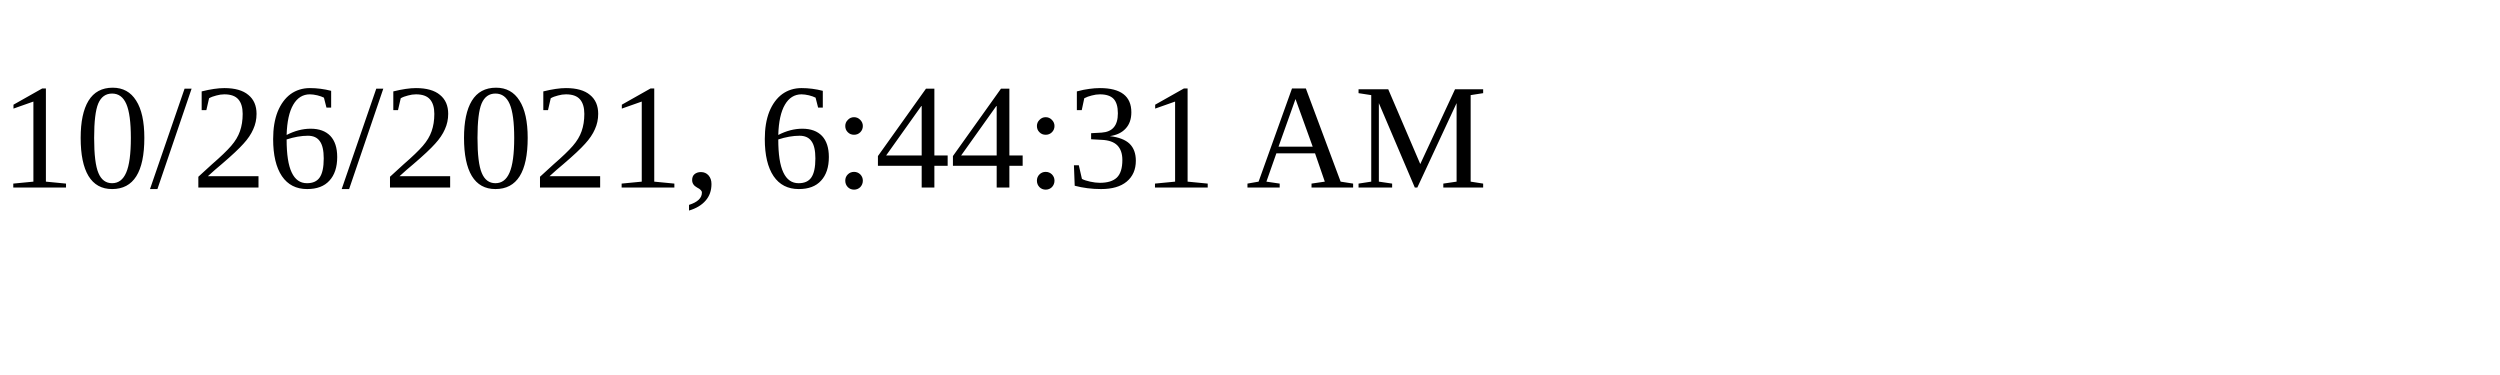
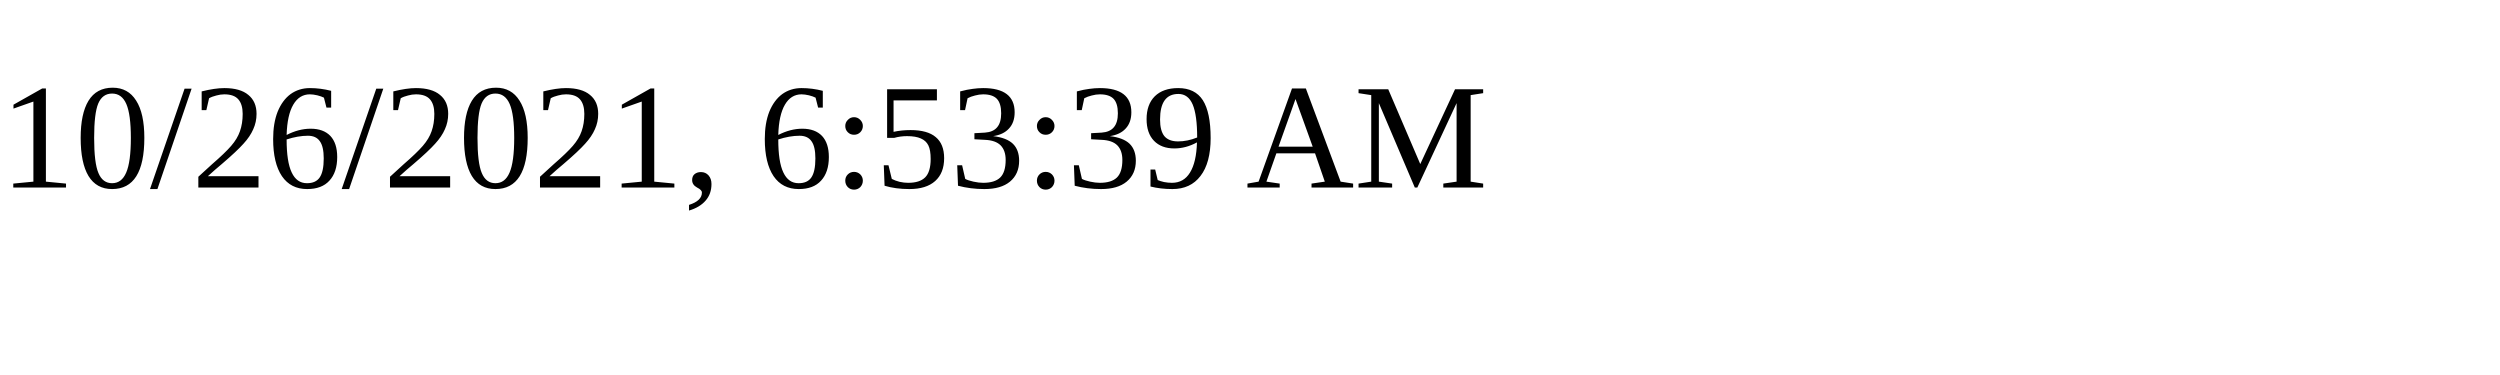
<svg xmlns="http://www.w3.org/2000/svg" height="30" width="200">
-   <text x="0" y="15">10/26/2021, 6:44:31 AM</text>
+   <text x="0" y="15">10/26/2021, 6:53:39 AM</text>
</svg>
